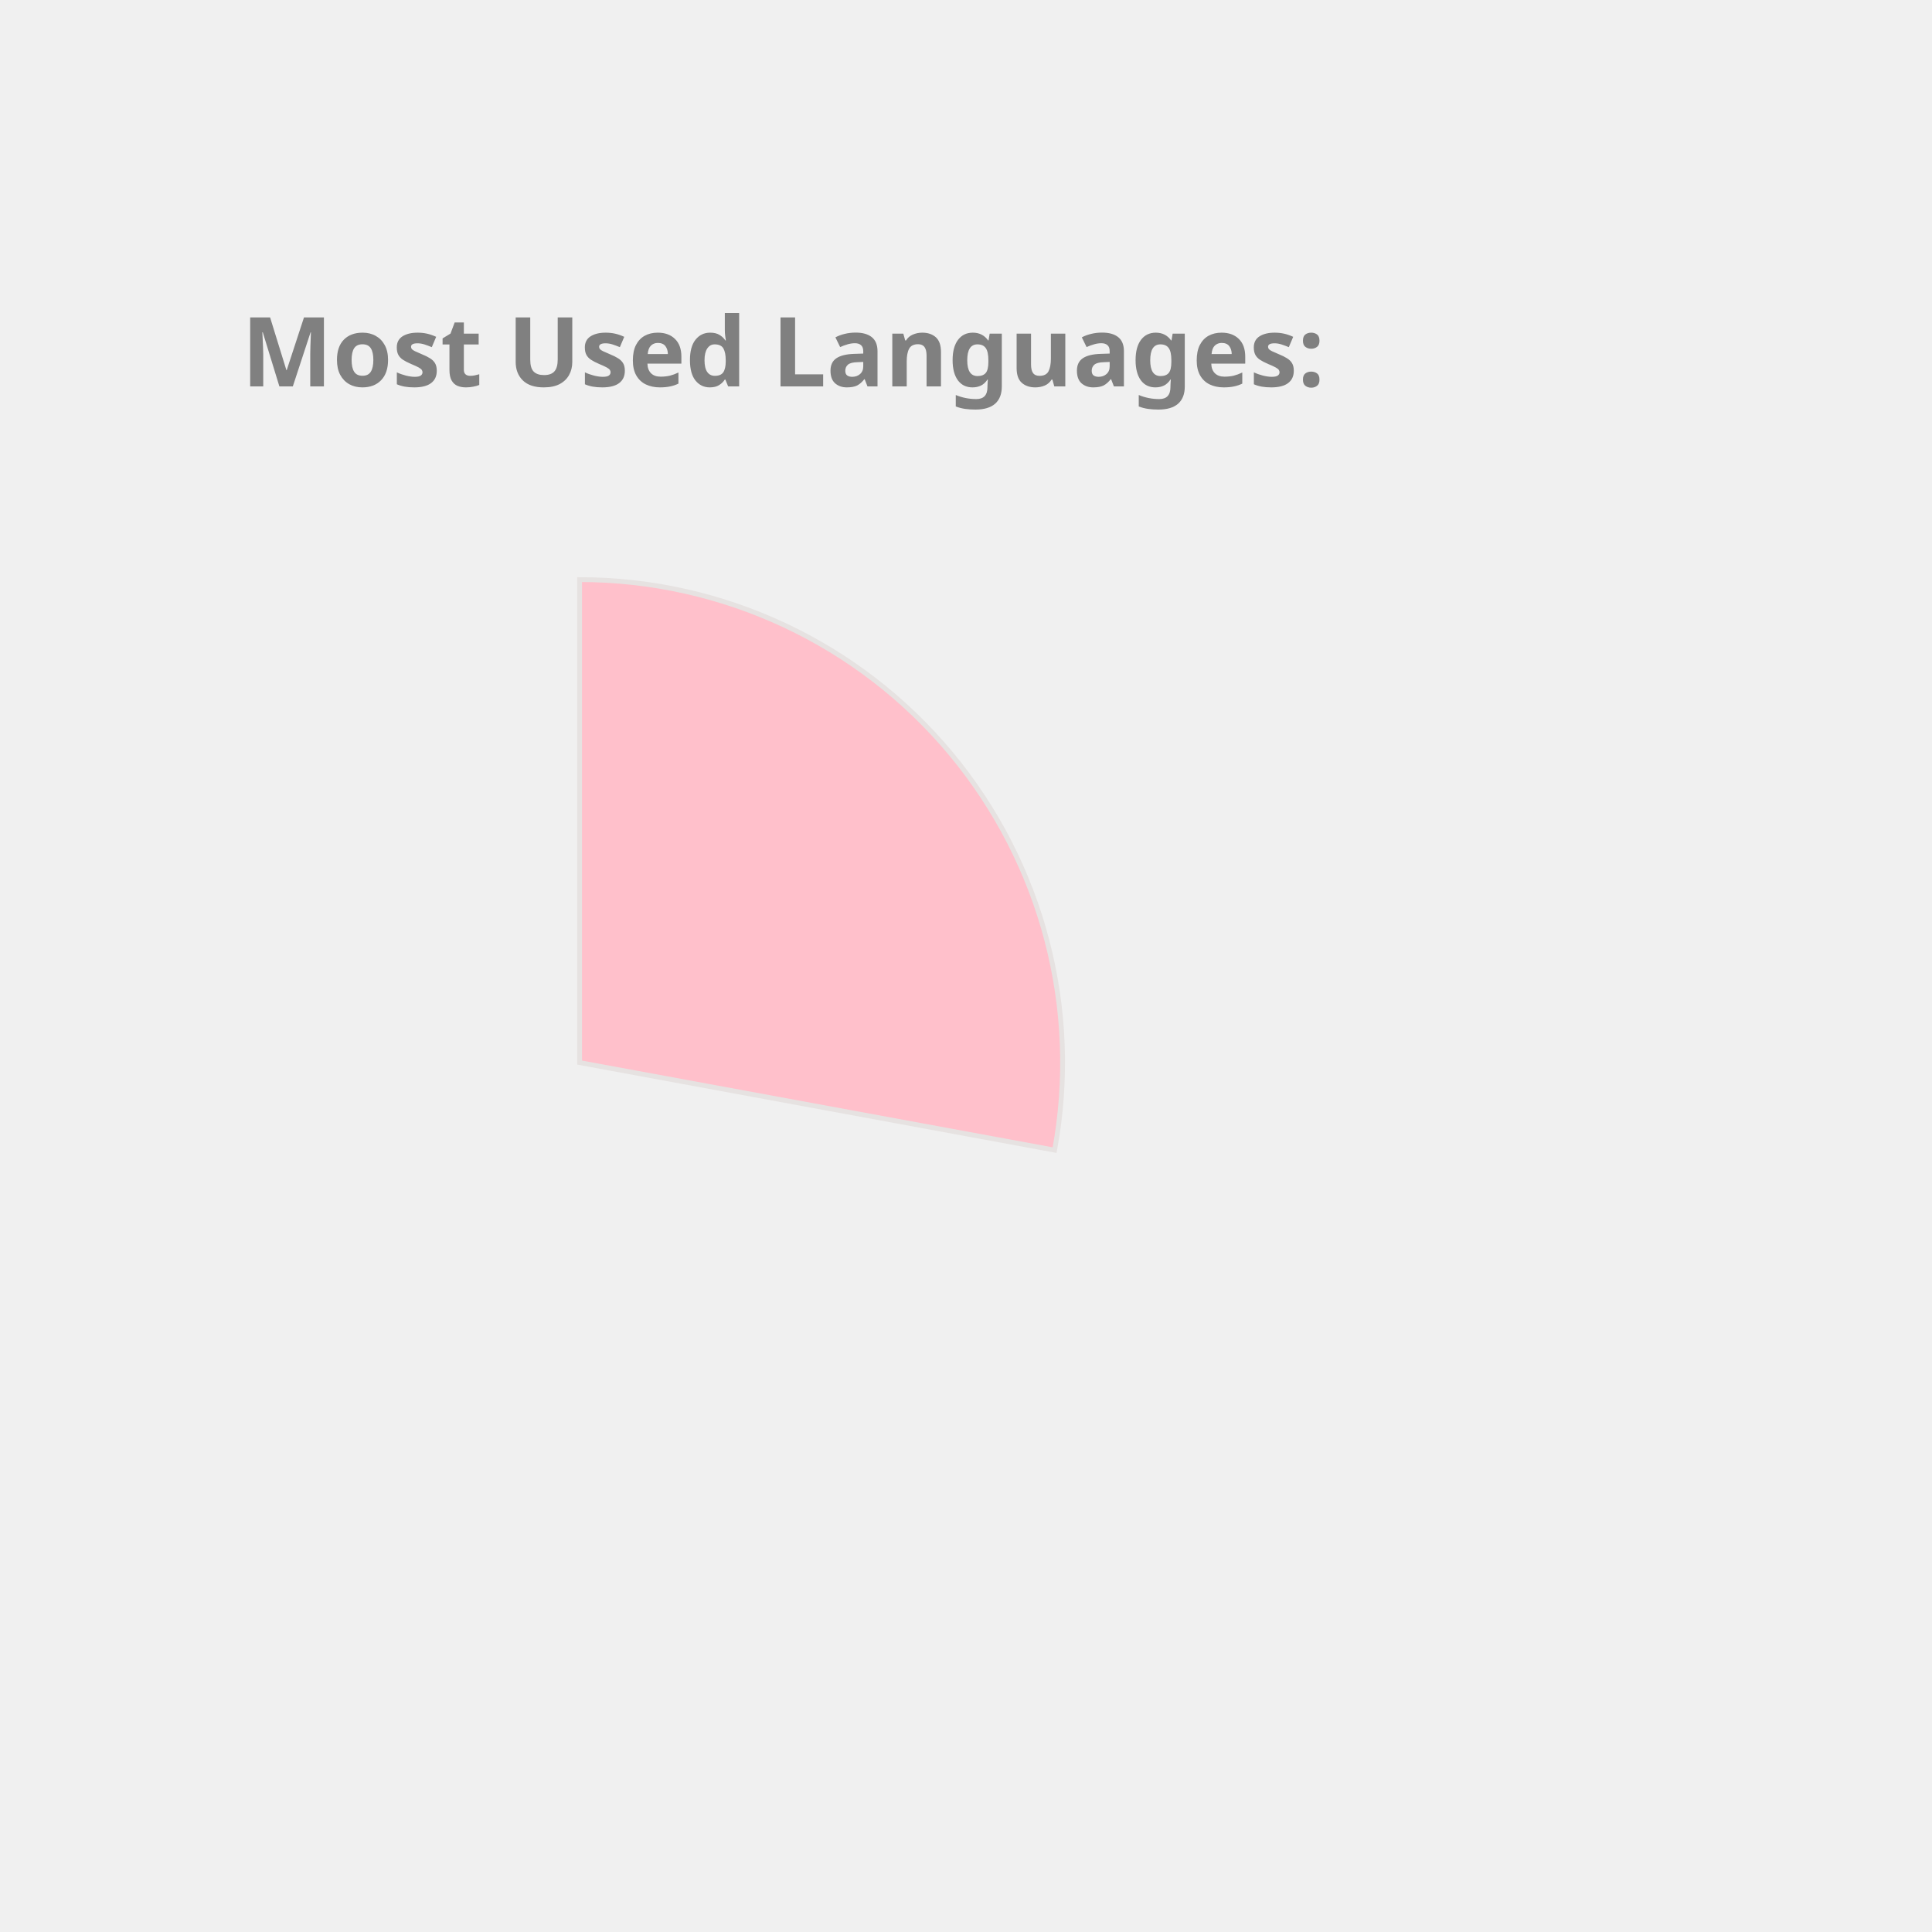
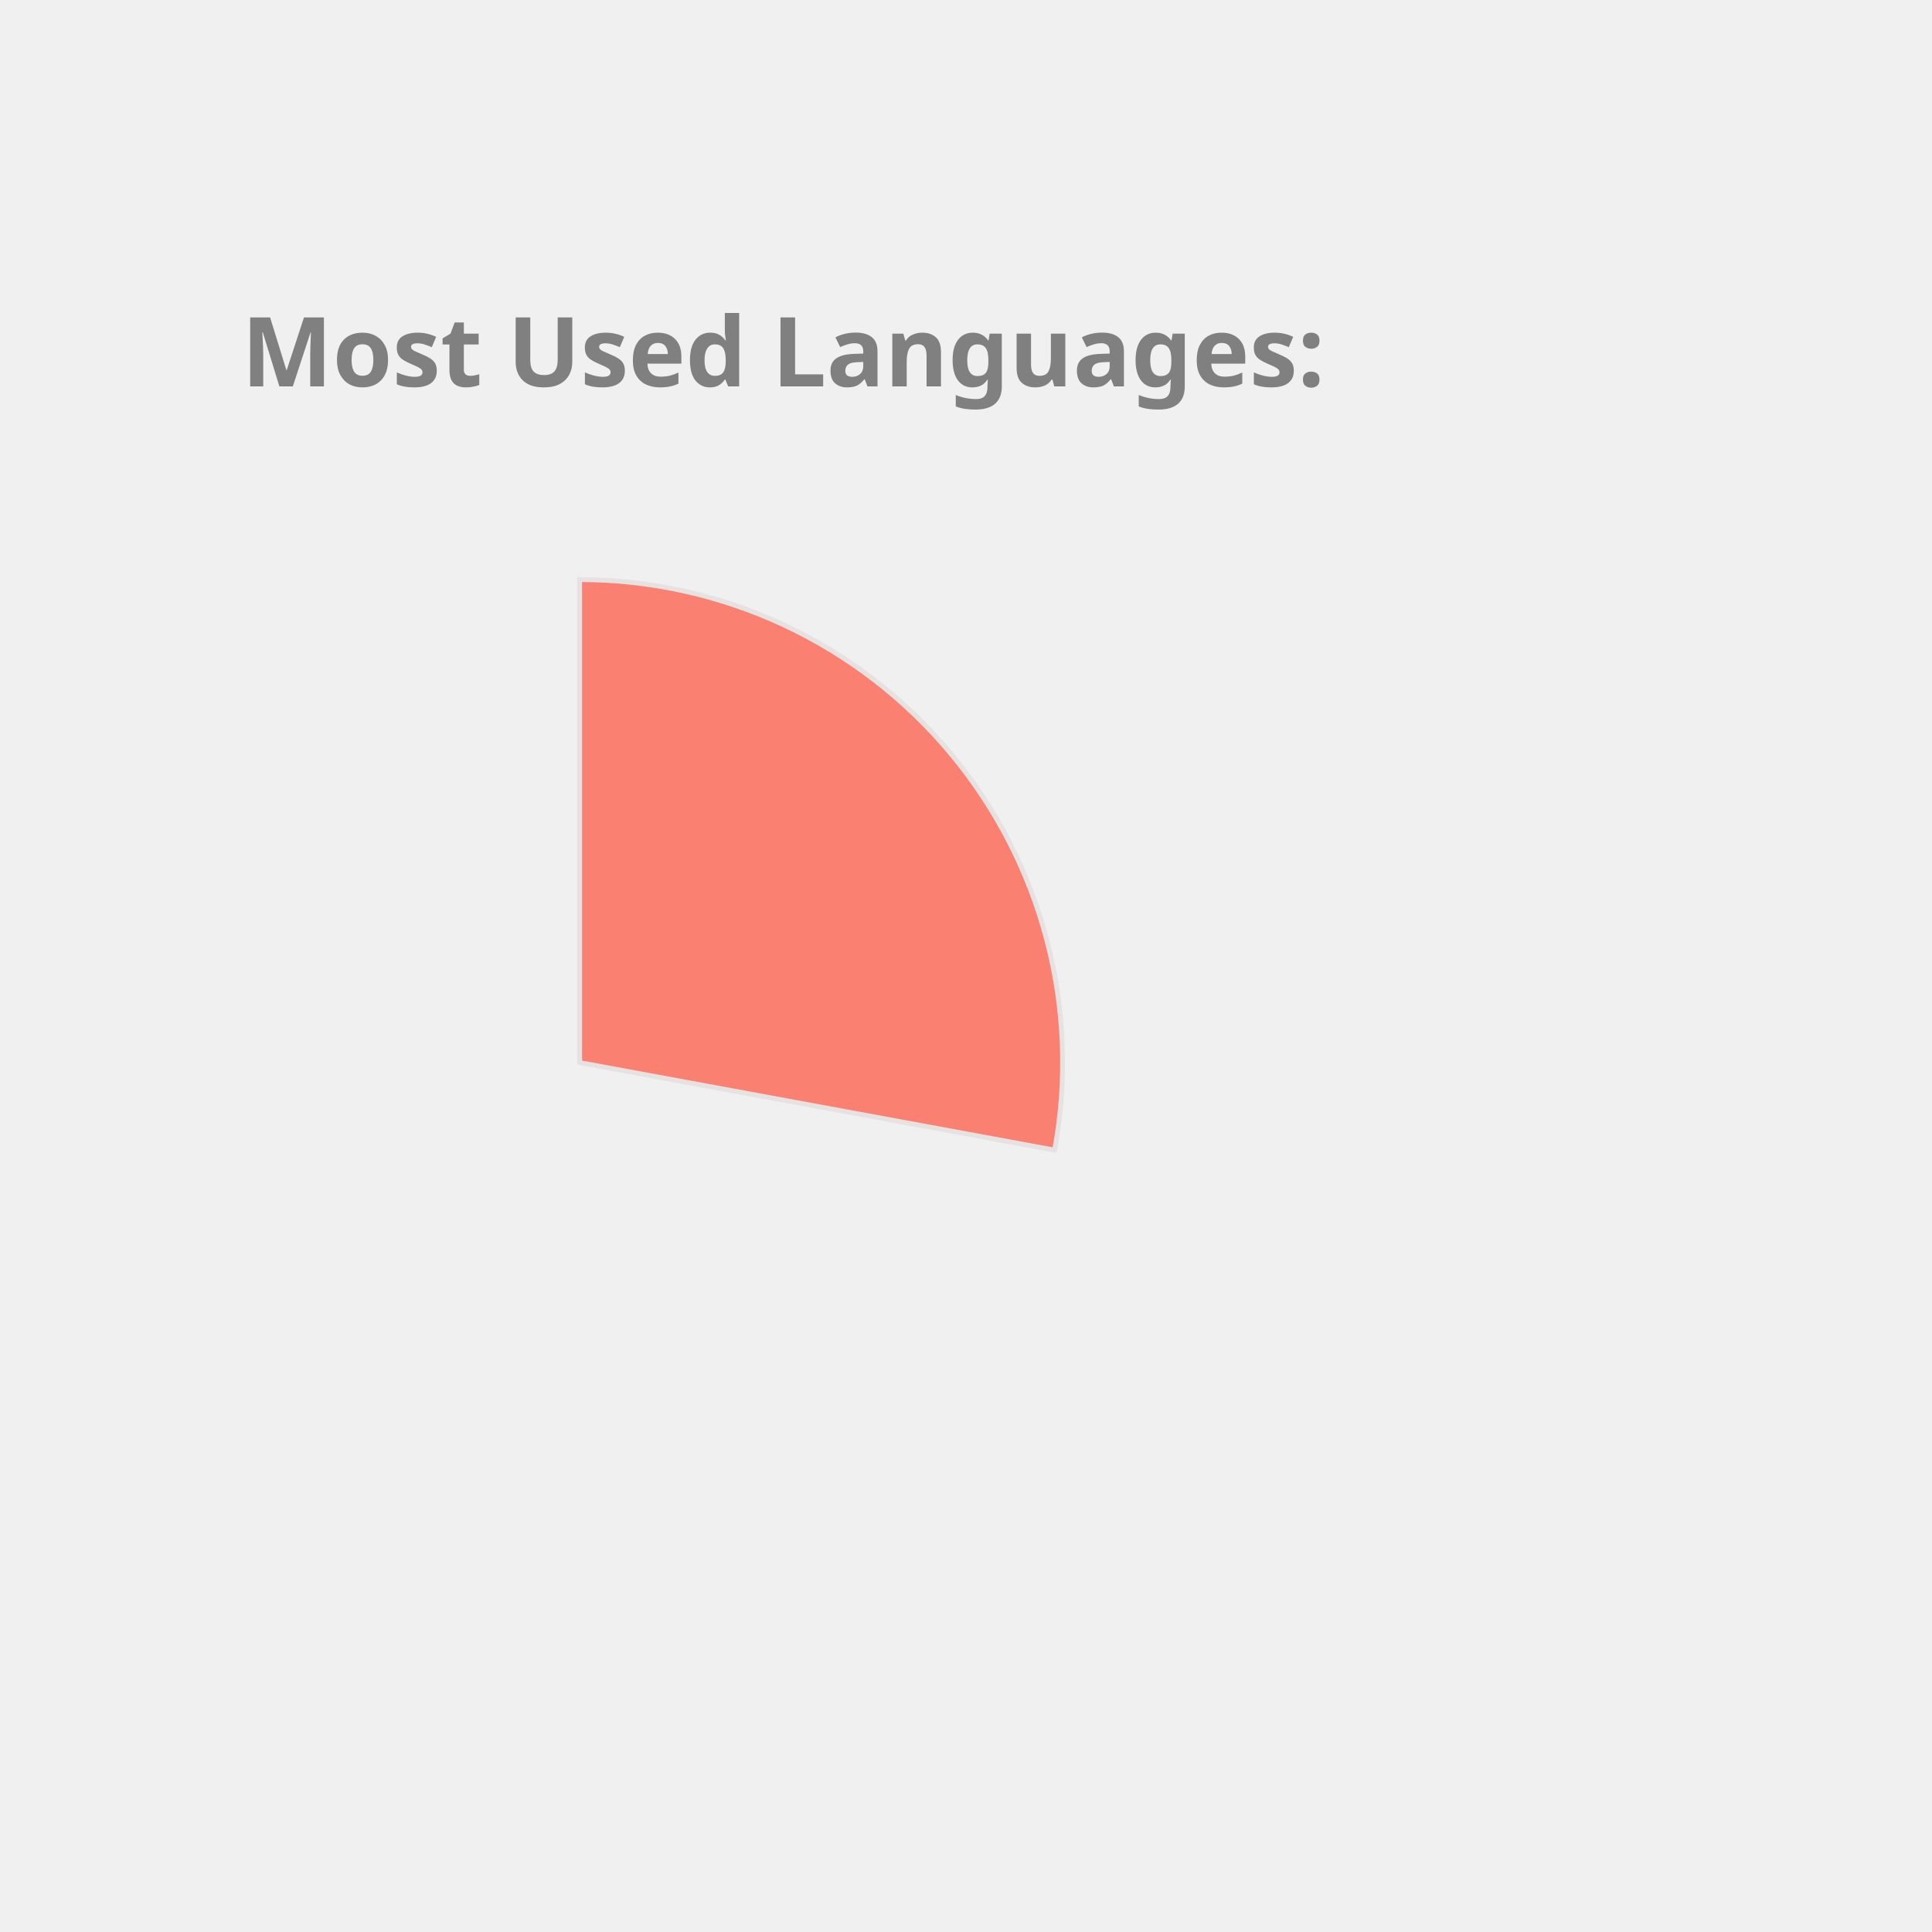
<svg xmlns="http://www.w3.org/2000/svg" height="350px" width="350px" viewBox="0 0 400 400">
  <style> 
        .label {
                font: bold 20px sans-serif;
                color: #404040;
                -webkit-text-stroke: 1px white;
        }

        path {
                stroke: #E6E2E1;
                stroke-width: 1px;
                transform: translate(60px, 100px);
        }

        .path_1 {
                animation: fadeIn 5s linear forwards;
        }

        .path_2 {
                transform: scale(0);
                animation: fadeIn 5s linear forwards 5s;
        }


        
        .path_3 {
                transform: scale(0);
                animation: fadeIn 5s linear forwards 10s;
        }


        .path_4 {
                transform: scale(0);
                animation: fadeIn 5s linear forwards 15s;
        }

        .path_5 {
                transform: scale(0);
                animation: fadeIn 5s linear forwards 20s;
        }

        .path_6 {
                transform: scale(0);
                animation: fadeIn 5s linear forwards 25s;
        }

        .path_7 {
                transform: scale(0);
                animation: fadeIn 5s linear forwards 30s;
        }

        .path_8 {
                transform: scale(0);
                animation: fadeIn 5s linear forwards 35s;
        }

        .path_9 {
                transform: scale(0);
                animation: fadeIn 5s linear forwards 40s;
        }

        .path_10 {
                transform: scale(0);
                animation: fadeIn 5s linear forwards 45s;
        }

        @keyframes fadeIn {
                0% {                        
                        transform: translate(250px, 300px) rotate(0deg) scale(0);
                        
                }
                50% {
                        transform: translate(150px, 220px) rotate(180deg) scale(0.5);
                        
                }
                
                100% {
                        transform: translate(60px, 120px) rotate(360deg) scale(1);
                        
                }
        }
        .txt_1 {
                opacity: 0;
                animation: txtShow 5s linear forwards 0s;
        }

        .txt_2 {
                opacity: 0;
                animation: txtShow 5s linear forwards 5s;
        }

        .txt_3 {
                opacity: 0;
                animation: txtShow 5s linear forwards 10s;
        }

        .txt_4 {
                opacity: 0;
                animation: txtShow 5s linear forwards 15s;
        }

        .txt_5 {
                opacity: 0;
                animation: txtShow 5s linear forwards 20s;
        }

        .txt_6 {
                opacity: 0;
                animation: txtShow 5s linear forwards 25s;
        }

        .txt_7 {
                opacity: 0;
                animation: txtShow 5s linear forwards 30s;
        }

        .txt_8 {
                opacity: 0;
                animation: txtShow 5s linear forwards 35s;
        }

        .txt_9 {
                opacity: 0;
                animation: txtShow 5s linear forwards 40s;
        }

        .txt_10 {
                opacity: 0;
                animation: txtShow 5s linear forwards 45s;
        }

        @keyframes txtShow {
                0% {                        
                        opacity: 0;
                        transform: translate(0px, 0px) scale(0);
                }
                100% {
                        opacity: 1;
                        transform: translate(0px, 0px) scale(1);
                        
                }
        }
</style>
-   <path class="path_1" d="M 60,120 L 60,20 A 100,100 0 0 1 158.345,138.121 Z" fill="Pink" stroke="#fff" stroke-width="2" />
-   <text class="txt_1" x="260" y="150" fill="Pink" stroke="Pink" stroke-width="1">C++</text>
-   <path class="path_2" d="M 60,120 L 158.345,138.121 A 100,100 0 0 1 29.696,215.298 Z" fill="Chocolate" stroke="#fff" stroke-width="2" />
-   <text class="txt_2" x="260" y="170" fill="Chocolate" stroke="Chocolate" stroke-width="1">JavaScript</text>
-   <path class="path_3" d="M 60,120 L 29.696,215.298 A 100,100 0 0 1 -37.31,143.039 Z" fill="DarkKhaki" stroke="#fff" stroke-width="2" />
-   <text class="txt_3" x="260" y="190" fill="DarkKhaki" stroke="DarkKhaki" stroke-width="1">Jupyter Notebook</text>
-   <path class="path_4" d="M 60,120 L -37.31,143.039 A 100,100 0 0 1 -10.711,49.289 Z" fill="Salmon" stroke="#fff" stroke-width="2" />
-   <text class="txt_4" x="260" y="210" fill="Salmon" stroke="Salmon" stroke-width="1">Java</text>
-   <path class="path_5" d="M 60,120 L -10.711,49.289 A 100,100 0 0 1 36.961,22.69 Z" fill="RoyalBlue" stroke="#fff" stroke-width="2" />
-   <text class="txt_5" x="260" y="230" fill="RoyalBlue" stroke="RoyalBlue" stroke-width="1">HTML</text>
-   <path class="path_6" d="M 60,120 L 36.961,22.69 A 100,100 0 0 1 56.231,20.071 Z" fill="Orchid" stroke="#fff" stroke-width="2" />
-   <text class="txt_6" x="260" y="250" fill="Orchid" stroke="Orchid" stroke-width="1">TypeScript</text>
-   <path class="path_7" d="M 60,120 L 56.231,20.071 A 100,100 0 0 1 61.257,20.008 Z" fill="RosyBrown" stroke="#fff" stroke-width="2" />
-   <text class="txt_7" x="260" y="270" fill="RosyBrown" stroke="RosyBrown" stroke-width="1">CSS</text>
+   <path class="path_1" d="M 60,120 L 60,20 A 100,100 0 0 1 158.345,138.121 Z" fill="Salmon" stroke="#fff" stroke-width="2" />
+   <text class="txt_1" x="260" y="150" fill="Salmon" stroke="Salmon" stroke-width="1">C++</text>
+   <path class="path_2" d="M 60,120 L 158.345,138.121 A 100,100 0 0 1 29.696,215.298 Z" fill="Crimson" stroke="#fff" stroke-width="2" />
+   <text class="txt_2" x="260" y="170" fill="Crimson" stroke="Crimson" stroke-width="1">JavaScript</text>
+   <path class="path_3" d="M 60,120 L 29.696,215.298 A 100,100 0 0 1 -37.31,143.039 Z" fill="Pink" stroke="#fff" stroke-width="2" />
+   <text class="txt_3" x="260" y="190" fill="Pink" stroke="Pink" stroke-width="1">Jupyter Notebook</text>
+   <path class="path_4" d="M 60,120 L -37.31,143.039 A 100,100 0 0 1 -10.711,49.289 Z" fill="Gold" stroke="#fff" stroke-width="2" />
+   <text class="txt_4" x="260" y="210" fill="Gold" stroke="Gold" stroke-width="1">Java</text>
+   <path class="path_5" d="M 60,120 L -10.711,49.289 A 100,100 0 0 1 36.961,22.69 Z" fill="Orange" stroke="#fff" stroke-width="2" />
+   <text class="txt_5" x="260" y="230" fill="Orange" stroke="Orange" stroke-width="1">HTML</text>
+   <path class="path_6" d="M 60,120 L 36.961,22.69 A 100,100 0 0 1 56.231,20.071 Z" fill="Tan" stroke="#fff" stroke-width="2" />
+   <text class="txt_6" x="260" y="250" fill="Tan" stroke="Tan" stroke-width="1">TypeScript</text>
+   <path class="path_7" d="M 60,120 L 56.231,20.071 A 100,100 0 0 1 61.257,20.008 Z" fill="MediumSlateBlue" stroke="#fff" stroke-width="2" />
+   <text class="txt_7" x="260" y="270" fill="MediumSlateBlue" stroke="MediumSlateBlue" stroke-width="1">CSS</text>
  <g class="label">
    <text x="50" y="80" fill="grey">Most Used Languages:</text>
  </g>
</svg>
